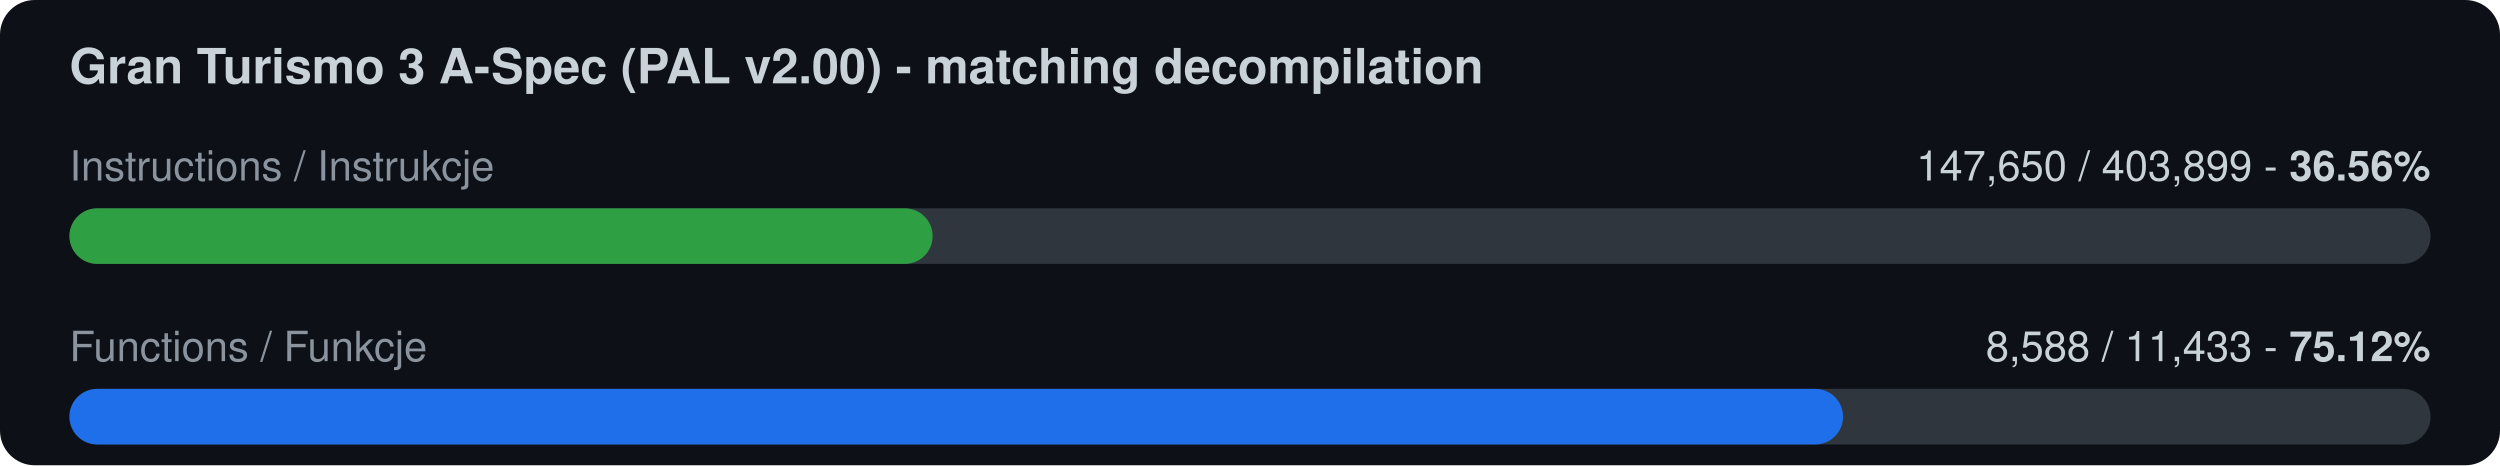
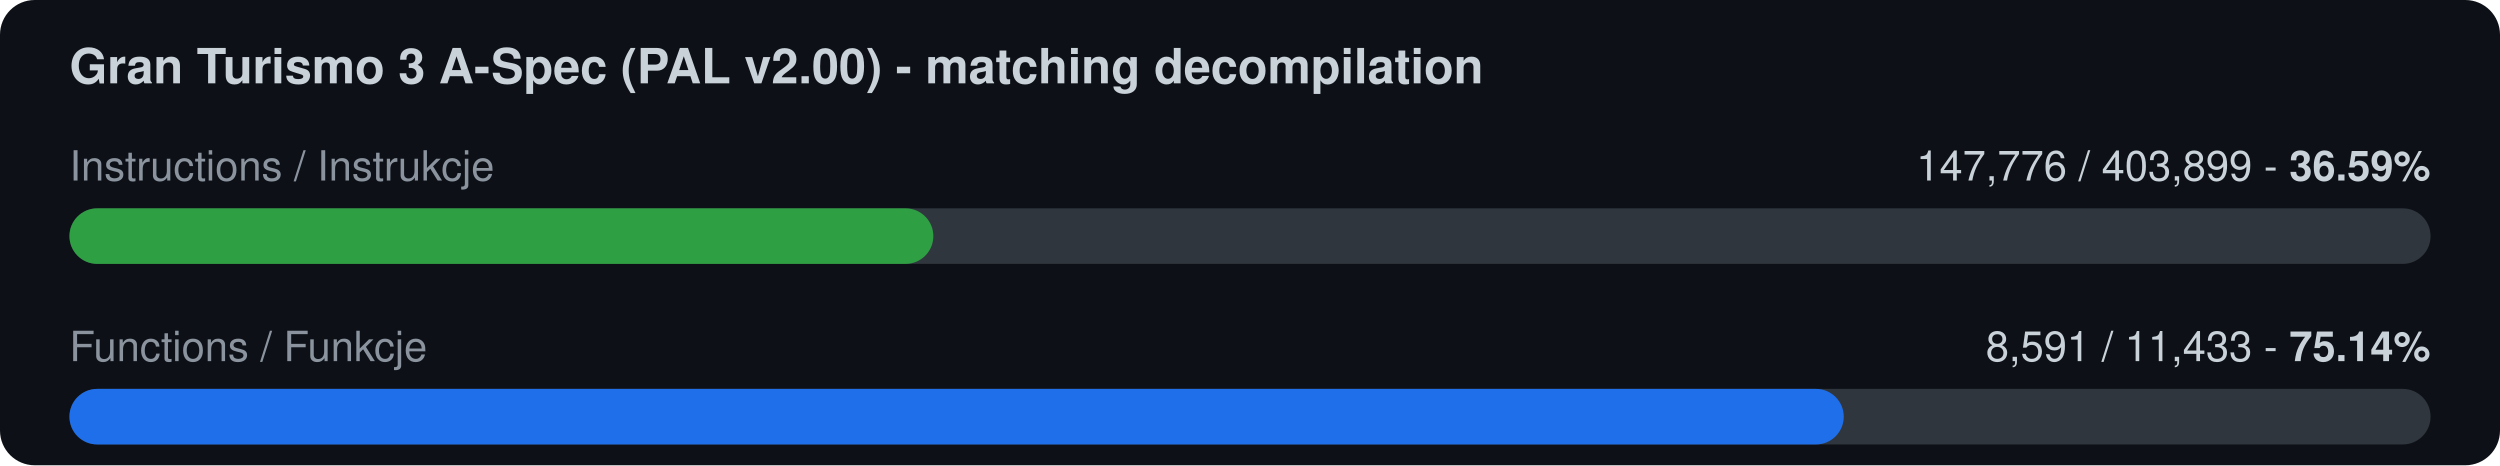
<svg xmlns="http://www.w3.org/2000/svg" width="720" height="134" viewBox="0 0 720 134">
  <rect width="720" height="134" rx="10" fill="#0d1117" />
  <text x="20" y="24" font-family="-apple-system,Segoe UI,Helvetica,Arial,sans-serif" font-size="14" font-weight="600" fill="#c9d1d9">Gran Turismo 3 A-Spec (PAL v2.00) - matching decompilation</text>
  <text x="20" y="52" font-family="-apple-system,Segoe UI,Helvetica,Arial,sans-serif" font-size="12" fill="#8b949e">Instructions / Instrukcje</text>
-   <text x="700" y="52" font-family="-apple-system,Segoe UI,Helvetica,Arial,sans-serif" font-size="12" fill="#c9d1d9" text-anchor="end">147,650 / 403,899  -  <tspan font-weight="700">36.56%</tspan>
+   <text x="700" y="52" font-family="-apple-system,Segoe UI,Helvetica,Arial,sans-serif" font-size="12" fill="#c9d1d9" text-anchor="end">147,776 / 403,899  -  <tspan font-weight="700">36.59%</tspan>
  </text>
  <rect x="20" y="60" width="680" height="16" rx="8" fill="#30363d" />
-   <rect x="20" y="60" width="248.6" height="16" rx="8" fill="#2ea043" />
+   <rect x="20" y="60" width="248.8" height="16" rx="8" fill="#2ea043" />
  <text x="20" y="104" font-family="-apple-system,Segoe UI,Helvetica,Arial,sans-serif" font-size="12" fill="#8b949e">Functions / Funkcje</text>
-   <text x="700" y="104" font-family="-apple-system,Segoe UI,Helvetica,Arial,sans-serif" font-size="12" fill="#c9d1d9" text-anchor="end">8,588 / 11,433  -  <tspan font-weight="700">75.12%</tspan>
+   <text x="700" y="104" font-family="-apple-system,Segoe UI,Helvetica,Arial,sans-serif" font-size="12" fill="#c9d1d9" text-anchor="end">8,591 / 11,433  -  <tspan font-weight="700">75.14%</tspan>
  </text>
  <rect x="20" y="112" width="680" height="16" rx="8" fill="#30363d" />
-   <rect x="20" y="112" width="510.8" height="16" rx="8" fill="#1f6feb" />
+   <rect x="20" y="112" width="511.0" height="16" rx="8" fill="#1f6feb" />
</svg>
